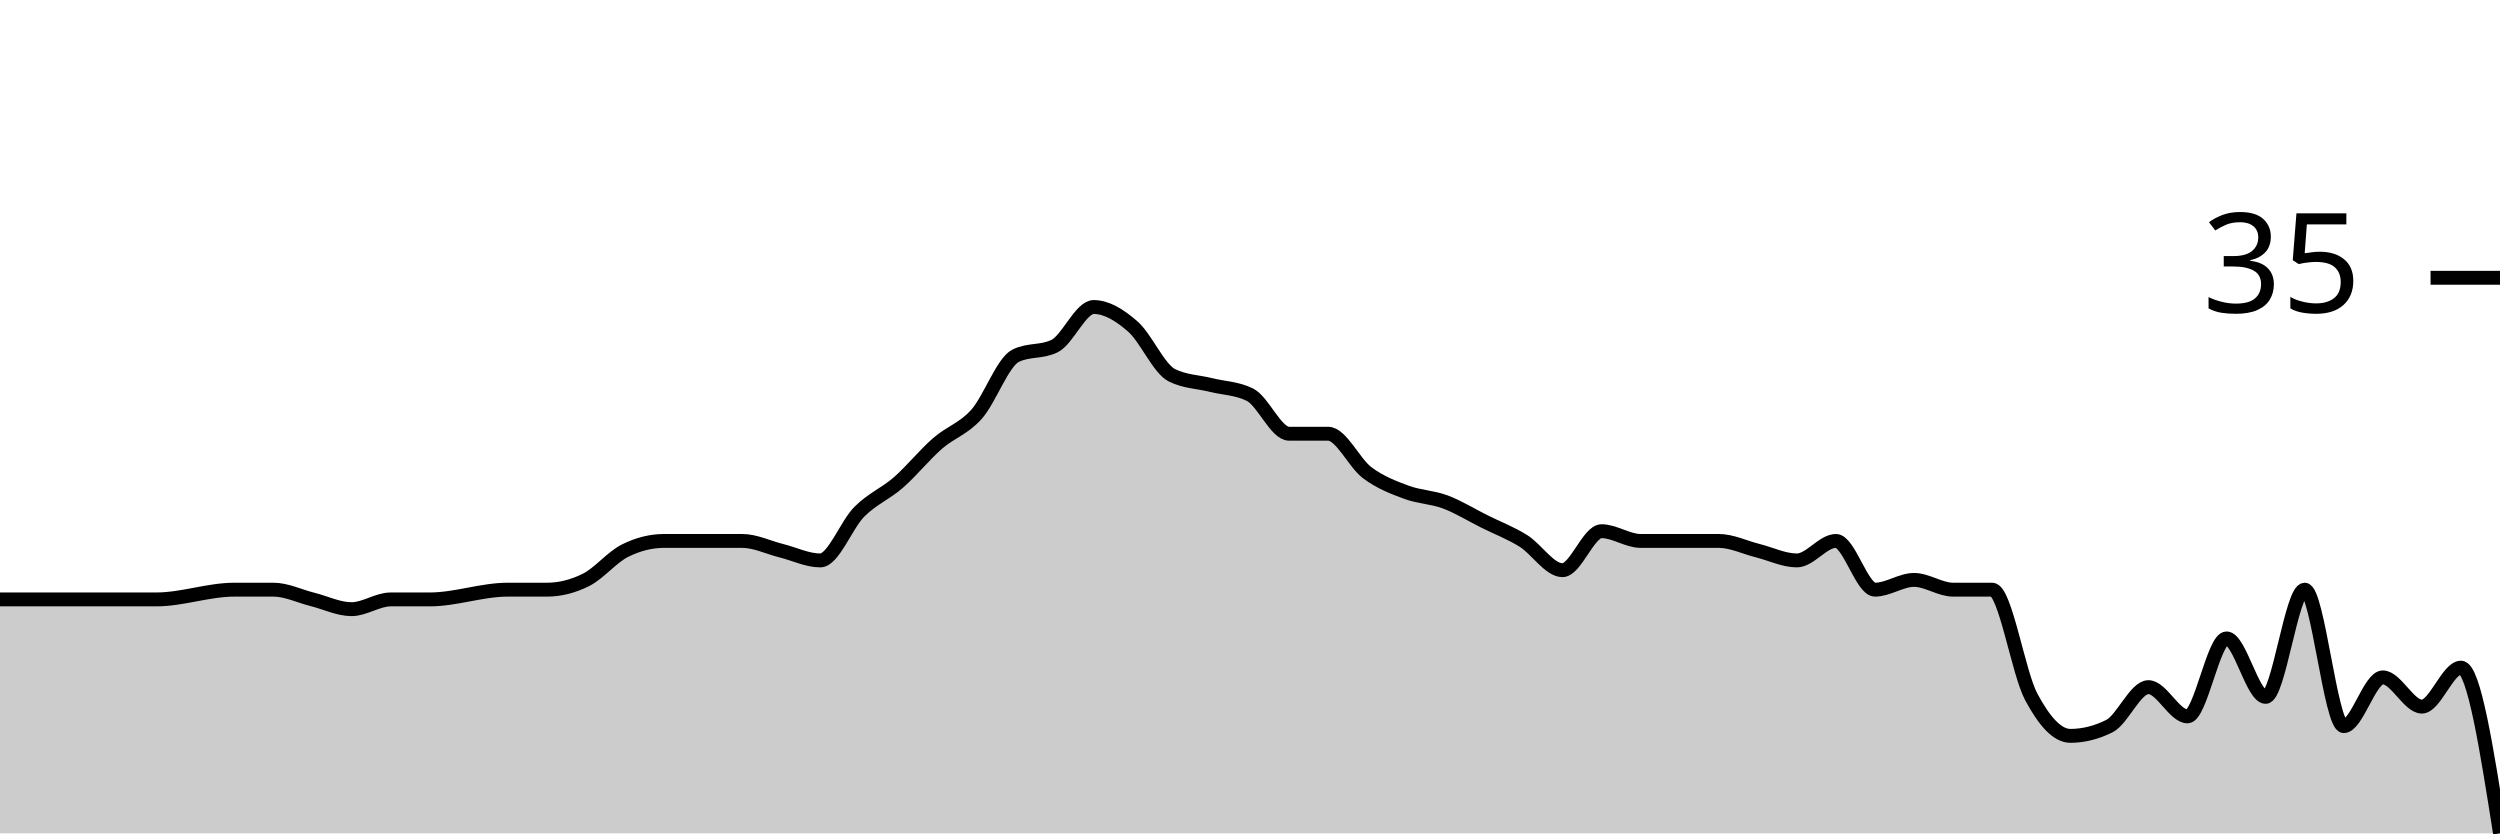
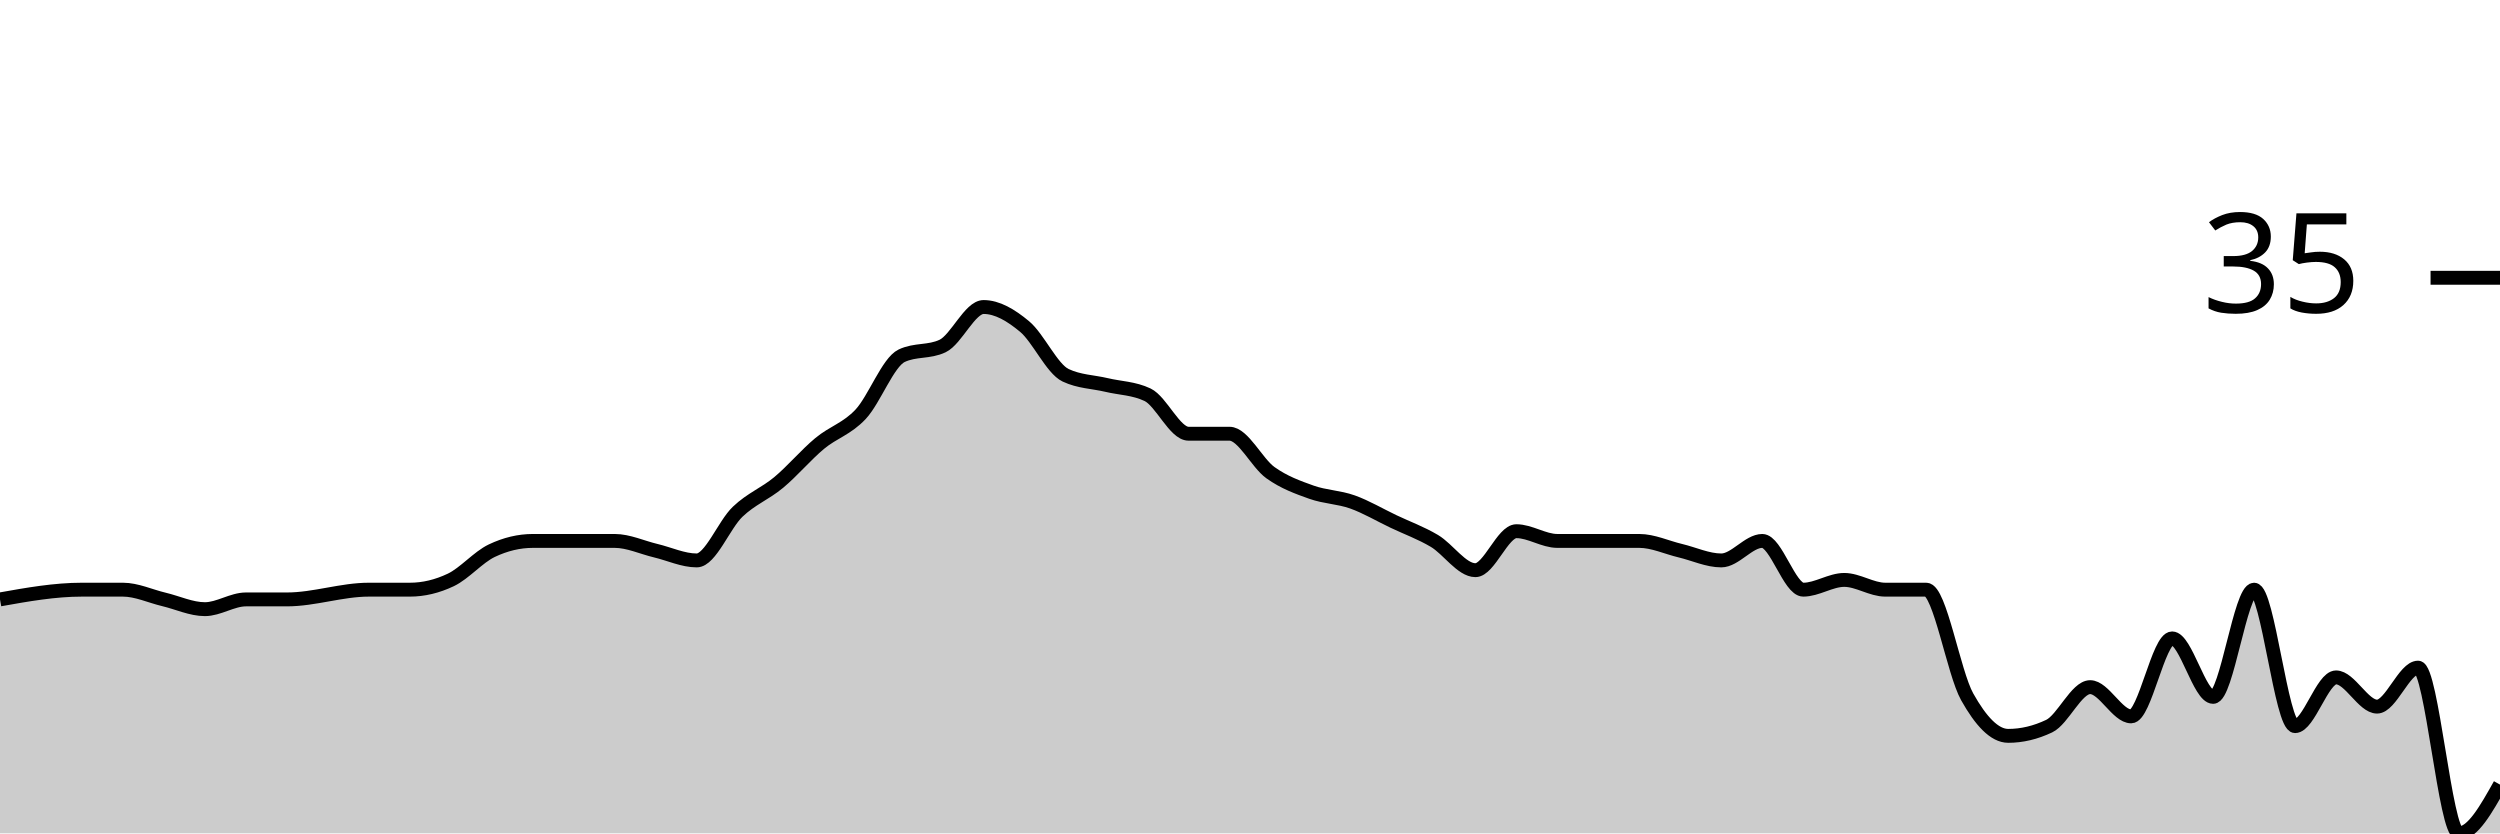
<svg xmlns="http://www.w3.org/2000/svg" viewBox="0 0 180 60">
  <g transform="translate(0,20)">
-     <path class="area" fill="rgba(0, 0, 0, 0.2)" d="M0,23.158C3.75,23.158,7.5,23.158,11.25,23.158C13.125,23.158,15,22.456,16.875,22.456C17.812,22.456,18.75,22.456,19.688,22.456C20.625,22.456,21.562,22.924,22.5,23.158C23.438,23.392,24.375,23.86,25.312,23.86C26.25,23.86,27.188,23.158,28.125,23.158C29.062,23.158,30,23.158,30.938,23.158C32.812,23.158,34.688,22.456,36.562,22.456C37.5,22.456,38.438,22.456,39.375,22.456C40.312,22.456,41.25,22.222,42.188,21.754C43.125,21.287,44.062,20.117,45,19.649C45.938,19.181,46.875,18.947,47.812,18.947C48.75,18.947,49.688,18.947,50.625,18.947C51.562,18.947,52.5,18.947,53.438,18.947C54.375,18.947,55.312,19.415,56.25,19.649C57.188,19.883,58.125,20.351,59.062,20.351C60,20.351,60.938,17.778,61.875,16.842C62.812,15.906,63.75,15.556,64.688,14.737C65.625,13.918,66.562,12.749,67.5,11.93C68.438,11.111,69.375,10.877,70.312,9.825C71.25,8.772,72.188,6.082,73.125,5.614C74.062,5.146,75,5.38,75.938,4.912C76.875,4.444,77.812,2.105,78.75,2.105C79.688,2.105,80.625,2.69,81.562,3.509C82.5,4.327,83.438,6.55,84.375,7.018C85.312,7.485,86.25,7.485,87.188,7.719C88.125,7.953,89.062,7.953,90,8.421C90.938,8.889,91.875,11.228,92.812,11.228C93.75,11.228,94.688,11.228,95.625,11.228C96.562,11.228,97.5,13.333,98.438,14.035C99.375,14.737,100.312,15.088,101.25,15.439C102.188,15.789,103.125,15.789,104.062,16.14C105,16.491,105.938,17.076,106.875,17.544C107.812,18.012,108.75,18.363,109.688,18.947C110.625,19.532,111.562,21.053,112.5,21.053C113.438,21.053,114.375,18.246,115.312,18.246C116.25,18.246,117.188,18.947,118.125,18.947C119.062,18.947,120,18.947,120.938,18.947C121.875,18.947,122.812,18.947,123.75,18.947C124.688,18.947,125.625,19.415,126.562,19.649C127.5,19.883,128.438,20.351,129.375,20.351C130.312,20.351,131.25,18.947,132.188,18.947C133.125,18.947,134.062,22.456,135,22.456C135.938,22.456,136.875,21.754,137.812,21.754C138.75,21.754,139.688,22.456,140.625,22.456C141.562,22.456,142.5,22.456,143.438,22.456C144.375,22.456,145.312,28.421,146.25,30.175C147.188,31.93,148.125,32.982,149.062,32.982C150,32.982,150.938,32.749,151.875,32.281C152.812,31.813,153.75,29.474,154.688,29.474C155.625,29.474,156.562,31.579,157.5,31.579C158.438,31.579,159.375,25.965,160.312,25.965C161.25,25.965,162.188,30.175,163.125,30.175C164.062,30.175,165,22.456,165.938,22.456C166.875,22.456,167.812,32.281,168.75,32.281C169.688,32.281,170.625,28.772,171.562,28.772C172.5,28.772,173.438,30.877,174.375,30.877C175.312,30.877,176.25,28.07,177.188,28.07C178.125,28.07,179.062,34.035,180,40L180,40C179.062,40,178.125,40,177.188,40C176.25,40,175.312,40,174.375,40C173.438,40,172.5,40,171.562,40C170.625,40,169.688,40,168.75,40C167.812,40,166.875,40,165.938,40C165,40,164.062,40,163.125,40C162.188,40,161.25,40,160.312,40C159.375,40,158.438,40,157.5,40C156.562,40,155.625,40,154.688,40C153.75,40,152.812,40,151.875,40C150.938,40,150,40,149.062,40C148.125,40,147.188,40,146.25,40C145.312,40,144.375,40,143.438,40C142.5,40,141.562,40,140.625,40C139.688,40,138.75,40,137.812,40C136.875,40,135.938,40,135,40C134.062,40,133.125,40,132.188,40C131.25,40,130.312,40,129.375,40C128.438,40,127.5,40,126.562,40C125.625,40,124.688,40,123.75,40C122.812,40,121.875,40,120.938,40C120,40,119.062,40,118.125,40C117.188,40,116.25,40,115.312,40C114.375,40,113.438,40,112.5,40C111.562,40,110.625,40,109.688,40C108.75,40,107.812,40,106.875,40C105.938,40,105,40,104.062,40C103.125,40,102.188,40,101.25,40C100.312,40,99.375,40,98.438,40C97.5,40,96.562,40,95.625,40C94.688,40,93.75,40,92.812,40C91.875,40,90.938,40,90,40C89.062,40,88.125,40,87.188,40C86.25,40,85.312,40,84.375,40C83.438,40,82.5,40,81.562,40C80.625,40,79.688,40,78.75,40C77.812,40,76.875,40,75.938,40C75,40,74.062,40,73.125,40C72.188,40,71.25,40,70.312,40C69.375,40,68.438,40,67.5,40C66.562,40,65.625,40,64.688,40C63.75,40,62.812,40,61.875,40C60.938,40,60,40,59.062,40C58.125,40,57.188,40,56.25,40C55.312,40,54.375,40,53.438,40C52.5,40,51.562,40,50.625,40C49.688,40,48.75,40,47.812,40C46.875,40,45.938,40,45,40C44.062,40,43.125,40,42.188,40C41.25,40,40.312,40,39.375,40C38.438,40,37.5,40,36.562,40C34.688,40,32.812,40,30.938,40C30,40,29.062,40,28.125,40C27.188,40,26.25,40,25.312,40C24.375,40,23.438,40,22.5,40C21.562,40,20.625,40,19.688,40C18.75,40,17.812,40,16.875,40C15,40,13.125,40,11.25,40C7.5,40,3.75,40,0,40Z" />
-     <path class="line" stroke="black" fill="none" d="M0,23.158C3.75,23.158,7.5,23.158,11.25,23.158C13.125,23.158,15,22.456,16.875,22.456C17.812,22.456,18.75,22.456,19.688,22.456C20.625,22.456,21.562,22.924,22.5,23.158C23.438,23.392,24.375,23.86,25.312,23.86C26.25,23.86,27.188,23.158,28.125,23.158C29.062,23.158,30,23.158,30.938,23.158C32.812,23.158,34.688,22.456,36.562,22.456C37.5,22.456,38.438,22.456,39.375,22.456C40.312,22.456,41.25,22.222,42.188,21.754C43.125,21.287,44.062,20.117,45,19.649C45.938,19.181,46.875,18.947,47.812,18.947C48.75,18.947,49.688,18.947,50.625,18.947C51.562,18.947,52.5,18.947,53.438,18.947C54.375,18.947,55.312,19.415,56.25,19.649C57.188,19.883,58.125,20.351,59.062,20.351C60,20.351,60.938,17.778,61.875,16.842C62.812,15.906,63.75,15.556,64.688,14.737C65.625,13.918,66.562,12.749,67.5,11.93C68.438,11.111,69.375,10.877,70.312,9.825C71.25,8.772,72.188,6.082,73.125,5.614C74.062,5.146,75,5.38,75.938,4.912C76.875,4.444,77.812,2.105,78.75,2.105C79.688,2.105,80.625,2.69,81.562,3.509C82.5,4.327,83.438,6.55,84.375,7.018C85.312,7.485,86.25,7.485,87.188,7.719C88.125,7.953,89.062,7.953,90,8.421C90.938,8.889,91.875,11.228,92.812,11.228C93.75,11.228,94.688,11.228,95.625,11.228C96.562,11.228,97.5,13.333,98.438,14.035C99.375,14.737,100.312,15.088,101.25,15.439C102.188,15.789,103.125,15.789,104.062,16.14C105,16.491,105.938,17.076,106.875,17.544C107.812,18.012,108.75,18.363,109.688,18.947C110.625,19.532,111.562,21.053,112.5,21.053C113.438,21.053,114.375,18.246,115.312,18.246C116.25,18.246,117.188,18.947,118.125,18.947C119.062,18.947,120,18.947,120.938,18.947C121.875,18.947,122.812,18.947,123.75,18.947C124.688,18.947,125.625,19.415,126.562,19.649C127.5,19.883,128.438,20.351,129.375,20.351C130.312,20.351,131.25,18.947,132.188,18.947C133.125,18.947,134.062,22.456,135,22.456C135.938,22.456,136.875,21.754,137.812,21.754C138.75,21.754,139.688,22.456,140.625,22.456C141.562,22.456,142.5,22.456,143.438,22.456C144.375,22.456,145.312,28.421,146.25,30.175C147.188,31.93,148.125,32.982,149.062,32.982C150,32.982,150.938,32.749,151.875,32.281C152.812,31.813,153.75,29.474,154.688,29.474C155.625,29.474,156.562,31.579,157.5,31.579C158.438,31.579,159.375,25.965,160.312,25.965C161.25,25.965,162.188,30.175,163.125,30.175C164.062,30.175,165,22.456,165.938,22.456C166.875,22.456,167.812,32.281,168.75,32.281C169.688,32.281,170.625,28.772,171.562,28.772C172.5,28.772,173.438,30.877,174.375,30.877C175.312,30.877,176.25,28.07,177.188,28.07C178.125,28.07,179.062,34.035,180,40" />
+     <path class="area" fill="rgba(0, 0, 0, 0.2)" d="M0,23.158C1.967,22.807,3.934,22.456,5.902,22.456C6.885,22.456,7.869,22.456,8.852,22.456C9.836,22.456,10.82,22.924,11.803,23.158C12.787,23.392,13.77,23.86,14.754,23.86C15.738,23.86,16.721,23.158,17.705,23.158C18.689,23.158,19.672,23.158,20.656,23.158C22.623,23.158,24.59,22.456,26.557,22.456C27.541,22.456,28.525,22.456,29.508,22.456C30.492,22.456,31.475,22.222,32.459,21.754C33.443,21.287,34.426,20.117,35.41,19.649C36.393,19.181,37.377,18.947,38.361,18.947C39.344,18.947,40.328,18.947,41.311,18.947C42.295,18.947,43.279,18.947,44.262,18.947C45.246,18.947,46.23,19.415,47.213,19.649C48.197,19.883,49.18,20.351,50.164,20.351C51.148,20.351,52.131,17.778,53.115,16.842C54.098,15.906,55.082,15.556,56.066,14.737C57.049,13.918,58.033,12.749,59.016,11.93C60,11.111,60.984,10.877,61.967,9.825C62.951,8.772,63.934,6.082,64.918,5.614C65.902,5.146,66.885,5.38,67.869,4.912C68.852,4.444,69.836,2.105,70.82,2.105C71.803,2.105,72.787,2.69,73.77,3.509C74.754,4.327,75.738,6.55,76.721,7.018C77.705,7.485,78.689,7.485,79.672,7.719C80.656,7.953,81.639,7.953,82.623,8.421C83.607,8.889,84.59,11.228,85.574,11.228C86.557,11.228,87.541,11.228,88.525,11.228C89.508,11.228,90.492,13.333,91.475,14.035C92.459,14.737,93.443,15.088,94.426,15.439C95.41,15.789,96.393,15.789,97.377,16.14C98.361,16.491,99.344,17.076,100.328,17.544C101.311,18.012,102.295,18.363,103.279,18.947C104.262,19.532,105.246,21.053,106.23,21.053C107.213,21.053,108.197,18.246,109.18,18.246C110.164,18.246,111.148,18.947,112.131,18.947C113.115,18.947,114.098,18.947,115.082,18.947C116.066,18.947,117.049,18.947,118.033,18.947C119.016,18.947,120,19.415,120.984,19.649C121.967,19.883,122.951,20.351,123.934,20.351C124.918,20.351,125.902,18.947,126.885,18.947C127.869,18.947,128.852,22.456,129.836,22.456C130.82,22.456,131.803,21.754,132.787,21.754C133.77,21.754,134.754,22.456,135.738,22.456C136.721,22.456,137.705,22.456,138.689,22.456C139.672,22.456,140.656,28.421,141.639,30.175C142.623,31.93,143.607,32.982,144.59,32.982C145.574,32.982,146.557,32.749,147.541,32.281C148.525,31.813,149.508,29.474,150.492,29.474C151.475,29.474,152.459,31.579,153.443,31.579C154.426,31.579,155.41,25.965,156.393,25.965C157.377,25.965,158.361,30.175,159.344,30.175C160.328,30.175,161.311,22.456,162.295,22.456C163.279,22.456,164.262,32.281,165.246,32.281C166.23,32.281,167.213,28.772,168.197,28.772C169.18,28.772,170.164,30.877,171.148,30.877C172.131,30.877,173.115,28.07,174.098,28.07C175.082,28.07,176.066,40,177.049,40C178.033,40,179.016,38.246,180,36.491L180,40C179.016,40,178.033,40,177.049,40C176.066,40,175.082,40,174.098,40C173.115,40,172.131,40,171.148,40C170.164,40,169.18,40,168.197,40C167.213,40,166.23,40,165.246,40C164.262,40,163.279,40,162.295,40C161.311,40,160.328,40,159.344,40C158.361,40,157.377,40,156.393,40C155.41,40,154.426,40,153.443,40C152.459,40,151.475,40,150.492,40C149.508,40,148.525,40,147.541,40C146.557,40,145.574,40,144.59,40C143.607,40,142.623,40,141.639,40C140.656,40,139.672,40,138.689,40C137.705,40,136.721,40,135.738,40C134.754,40,133.77,40,132.787,40C131.803,40,130.82,40,129.836,40C128.852,40,127.869,40,126.885,40C125.902,40,124.918,40,123.934,40C122.951,40,121.967,40,120.984,40C120,40,119.016,40,118.033,40C117.049,40,116.066,40,115.082,40C114.098,40,113.115,40,112.131,40C111.148,40,110.164,40,109.18,40C108.197,40,107.213,40,106.23,40C105.246,40,104.262,40,103.279,40C102.295,40,101.311,40,100.328,40C99.344,40,98.361,40,97.377,40C96.393,40,95.41,40,94.426,40C93.443,40,92.459,40,91.475,40C90.492,40,89.508,40,88.525,40C87.541,40,86.557,40,85.574,40C84.59,40,83.607,40,82.623,40C81.639,40,80.656,40,79.672,40C78.689,40,77.705,40,76.721,40C75.738,40,74.754,40,73.77,40C72.787,40,71.803,40,70.82,40C69.836,40,68.852,40,67.869,40C66.885,40,65.902,40,64.918,40C63.934,40,62.951,40,61.967,40C60.984,40,60,40,59.016,40C58.033,40,57.049,40,56.066,40C55.082,40,54.098,40,53.115,40C52.131,40,51.148,40,50.164,40C49.18,40,48.197,40,47.213,40C46.23,40,45.246,40,44.262,40C43.279,40,42.295,40,41.311,40C40.328,40,39.344,40,38.361,40C37.377,40,36.393,40,35.41,40C34.426,40,33.443,40,32.459,40C31.475,40,30.492,40,29.508,40C28.525,40,27.541,40,26.557,40C24.59,40,22.623,40,20.656,40C19.672,40,18.689,40,17.705,40C16.721,40,15.738,40,14.754,40C13.77,40,12.787,40,11.803,40C10.82,40,9.836,40,8.852,40C7.869,40,6.885,40,5.902,40C3.934,40,1.967,40,0,40Z" />
+     <path class="line" stroke="black" fill="none" d="M0,23.158C1.967,22.807,3.934,22.456,5.902,22.456C6.885,22.456,7.869,22.456,8.852,22.456C9.836,22.456,10.82,22.924,11.803,23.158C12.787,23.392,13.77,23.86,14.754,23.86C15.738,23.86,16.721,23.158,17.705,23.158C18.689,23.158,19.672,23.158,20.656,23.158C22.623,23.158,24.59,22.456,26.557,22.456C27.541,22.456,28.525,22.456,29.508,22.456C30.492,22.456,31.475,22.222,32.459,21.754C33.443,21.287,34.426,20.117,35.41,19.649C36.393,19.181,37.377,18.947,38.361,18.947C39.344,18.947,40.328,18.947,41.311,18.947C42.295,18.947,43.279,18.947,44.262,18.947C45.246,18.947,46.23,19.415,47.213,19.649C48.197,19.883,49.18,20.351,50.164,20.351C51.148,20.351,52.131,17.778,53.115,16.842C54.098,15.906,55.082,15.556,56.066,14.737C57.049,13.918,58.033,12.749,59.016,11.93C60,11.111,60.984,10.877,61.967,9.825C62.951,8.772,63.934,6.082,64.918,5.614C65.902,5.146,66.885,5.38,67.869,4.912C68.852,4.444,69.836,2.105,70.82,2.105C71.803,2.105,72.787,2.69,73.77,3.509C74.754,4.327,75.738,6.55,76.721,7.018C77.705,7.485,78.689,7.485,79.672,7.719C80.656,7.953,81.639,7.953,82.623,8.421C83.607,8.889,84.59,11.228,85.574,11.228C86.557,11.228,87.541,11.228,88.525,11.228C89.508,11.228,90.492,13.333,91.475,14.035C92.459,14.737,93.443,15.088,94.426,15.439C95.41,15.789,96.393,15.789,97.377,16.14C98.361,16.491,99.344,17.076,100.328,17.544C101.311,18.012,102.295,18.363,103.279,18.947C104.262,19.532,105.246,21.053,106.23,21.053C107.213,21.053,108.197,18.246,109.18,18.246C110.164,18.246,111.148,18.947,112.131,18.947C113.115,18.947,114.098,18.947,115.082,18.947C116.066,18.947,117.049,18.947,118.033,18.947C119.016,18.947,120,19.415,120.984,19.649C121.967,19.883,122.951,20.351,123.934,20.351C124.918,20.351,125.902,18.947,126.885,18.947C127.869,18.947,128.852,22.456,129.836,22.456C130.82,22.456,131.803,21.754,132.787,21.754C133.77,21.754,134.754,22.456,135.738,22.456C136.721,22.456,137.705,22.456,138.689,22.456C139.672,22.456,140.656,28.421,141.639,30.175C142.623,31.93,143.607,32.982,144.59,32.982C145.574,32.982,146.557,32.749,147.541,32.281C148.525,31.813,149.508,29.474,150.492,29.474C151.475,29.474,152.459,31.579,153.443,31.579C154.426,31.579,155.41,25.965,156.393,25.965C157.377,25.965,158.361,30.175,159.344,30.175C160.328,30.175,161.311,22.456,162.295,22.456C163.279,22.456,164.262,32.281,165.246,32.281C166.23,32.281,167.213,28.772,168.197,28.772C169.18,28.772,170.164,30.877,171.148,30.877C172.131,30.877,173.115,28.07,174.098,28.07C175.082,28.07,176.066,40,177.049,40C178.033,40,179.016,38.246,180,36.491" />
    <path class="axis-ceiling" stroke-width="1" stroke="black" fill="none" d="M175,0L180,0" />
    <text class="axis-ceiling-label" font-family="sans-serif" text-anchor="end" font-size="10px" x="170" y="2.5">35</text>
  </g>
</svg>
